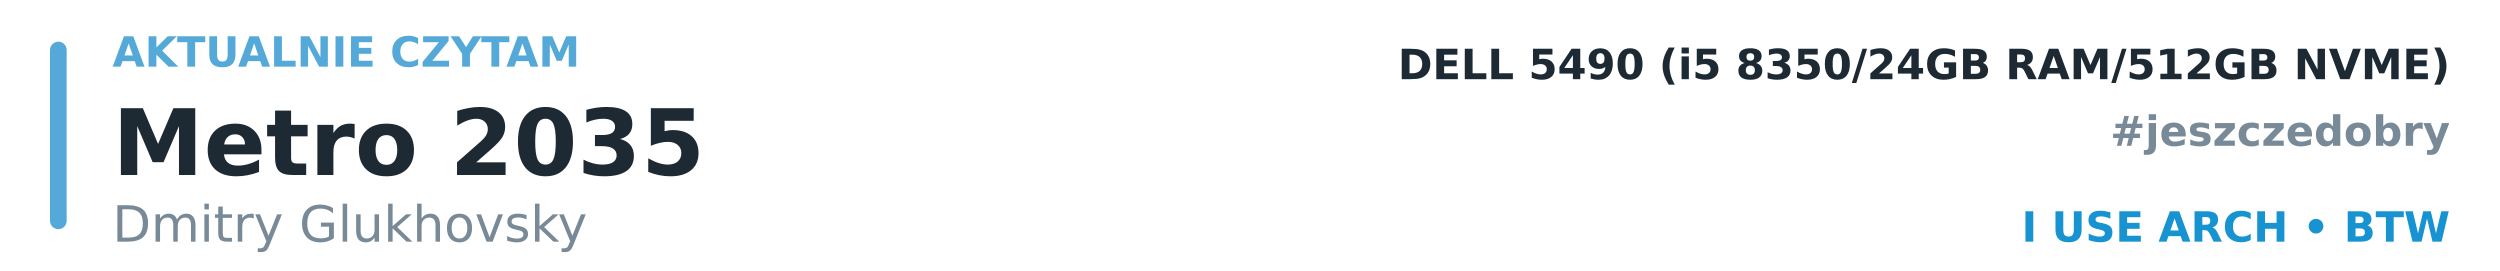
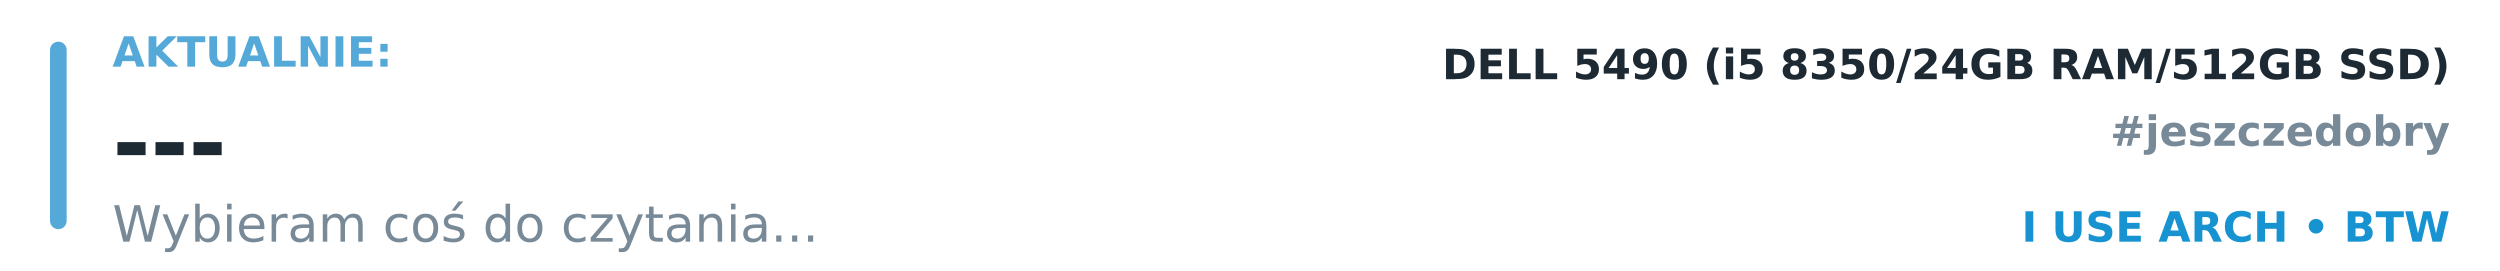
<svg xmlns="http://www.w3.org/2000/svg" width="600" height="65" viewBox="0 0 600 65">
  <rect x="12" y="10" width="4" height="45" rx="2" fill="#55A9D8" />
-   <text x="27" y="16" font-family="DejaVu Sans, Arial, sans-serif" font-size="10" font-weight="700" fill="#55A9D8" text-anchor="start">AKTUALNIE CZYTAM</text>
-   <text x="27" y="42" font-family="DejaVu Sans, Arial, sans-serif" font-size="22" font-weight="700" fill="#1D2933" text-anchor="start">Metro 2035</text>
-   <text x="27" y="58" font-family="DejaVu Sans, Arial, sans-serif" font-size="12" font-weight="400" fill="#788A98" text-anchor="start">Dmitry Glukhovsky</text>
-   <text x="588" y="19" font-family="DejaVu Sans, Arial, sans-serif" font-size="10" font-weight="700" fill="#1D2933" text-anchor="end">DELL 5490 (i5 8350/24GB RAM/512GB NVME)</text>
+   <text x="27" y="16" font-family="DejaVu Sans, Arial, sans-serif" font-size="10" font-weight="700" fill="#55A9D8" text-anchor="start">AKTUALNIE:</text>
+   <text x="27" y="42" font-family="DejaVu Sans, Arial, sans-serif" font-size="22" font-weight="700" fill="#1D2933" text-anchor="start">---</text>
+   <text x="27" y="58" font-family="DejaVu Sans, Arial, sans-serif" font-size="12" font-weight="400" fill="#788A98" text-anchor="start">Wybieram coś do czytania...</text>
+   <text x="588" y="19" font-family="DejaVu Sans, Arial, sans-serif" font-size="10" font-weight="700" fill="#1D2933" text-anchor="end">DELL 5490 (i5 8350/24GB RAM/512GB SSD)</text>
  <text x="588" y="35" font-family="DejaVu Sans, Arial, sans-serif" font-size="10" font-weight="700" fill="#788A98" text-anchor="end">#jeszczedobry</text>
  <text x="588" y="58" font-family="DejaVu Sans, Arial, sans-serif" font-size="10" font-weight="700" fill="#1793D1" text-anchor="end">I USE ARCH • BTW</text>
</svg>
